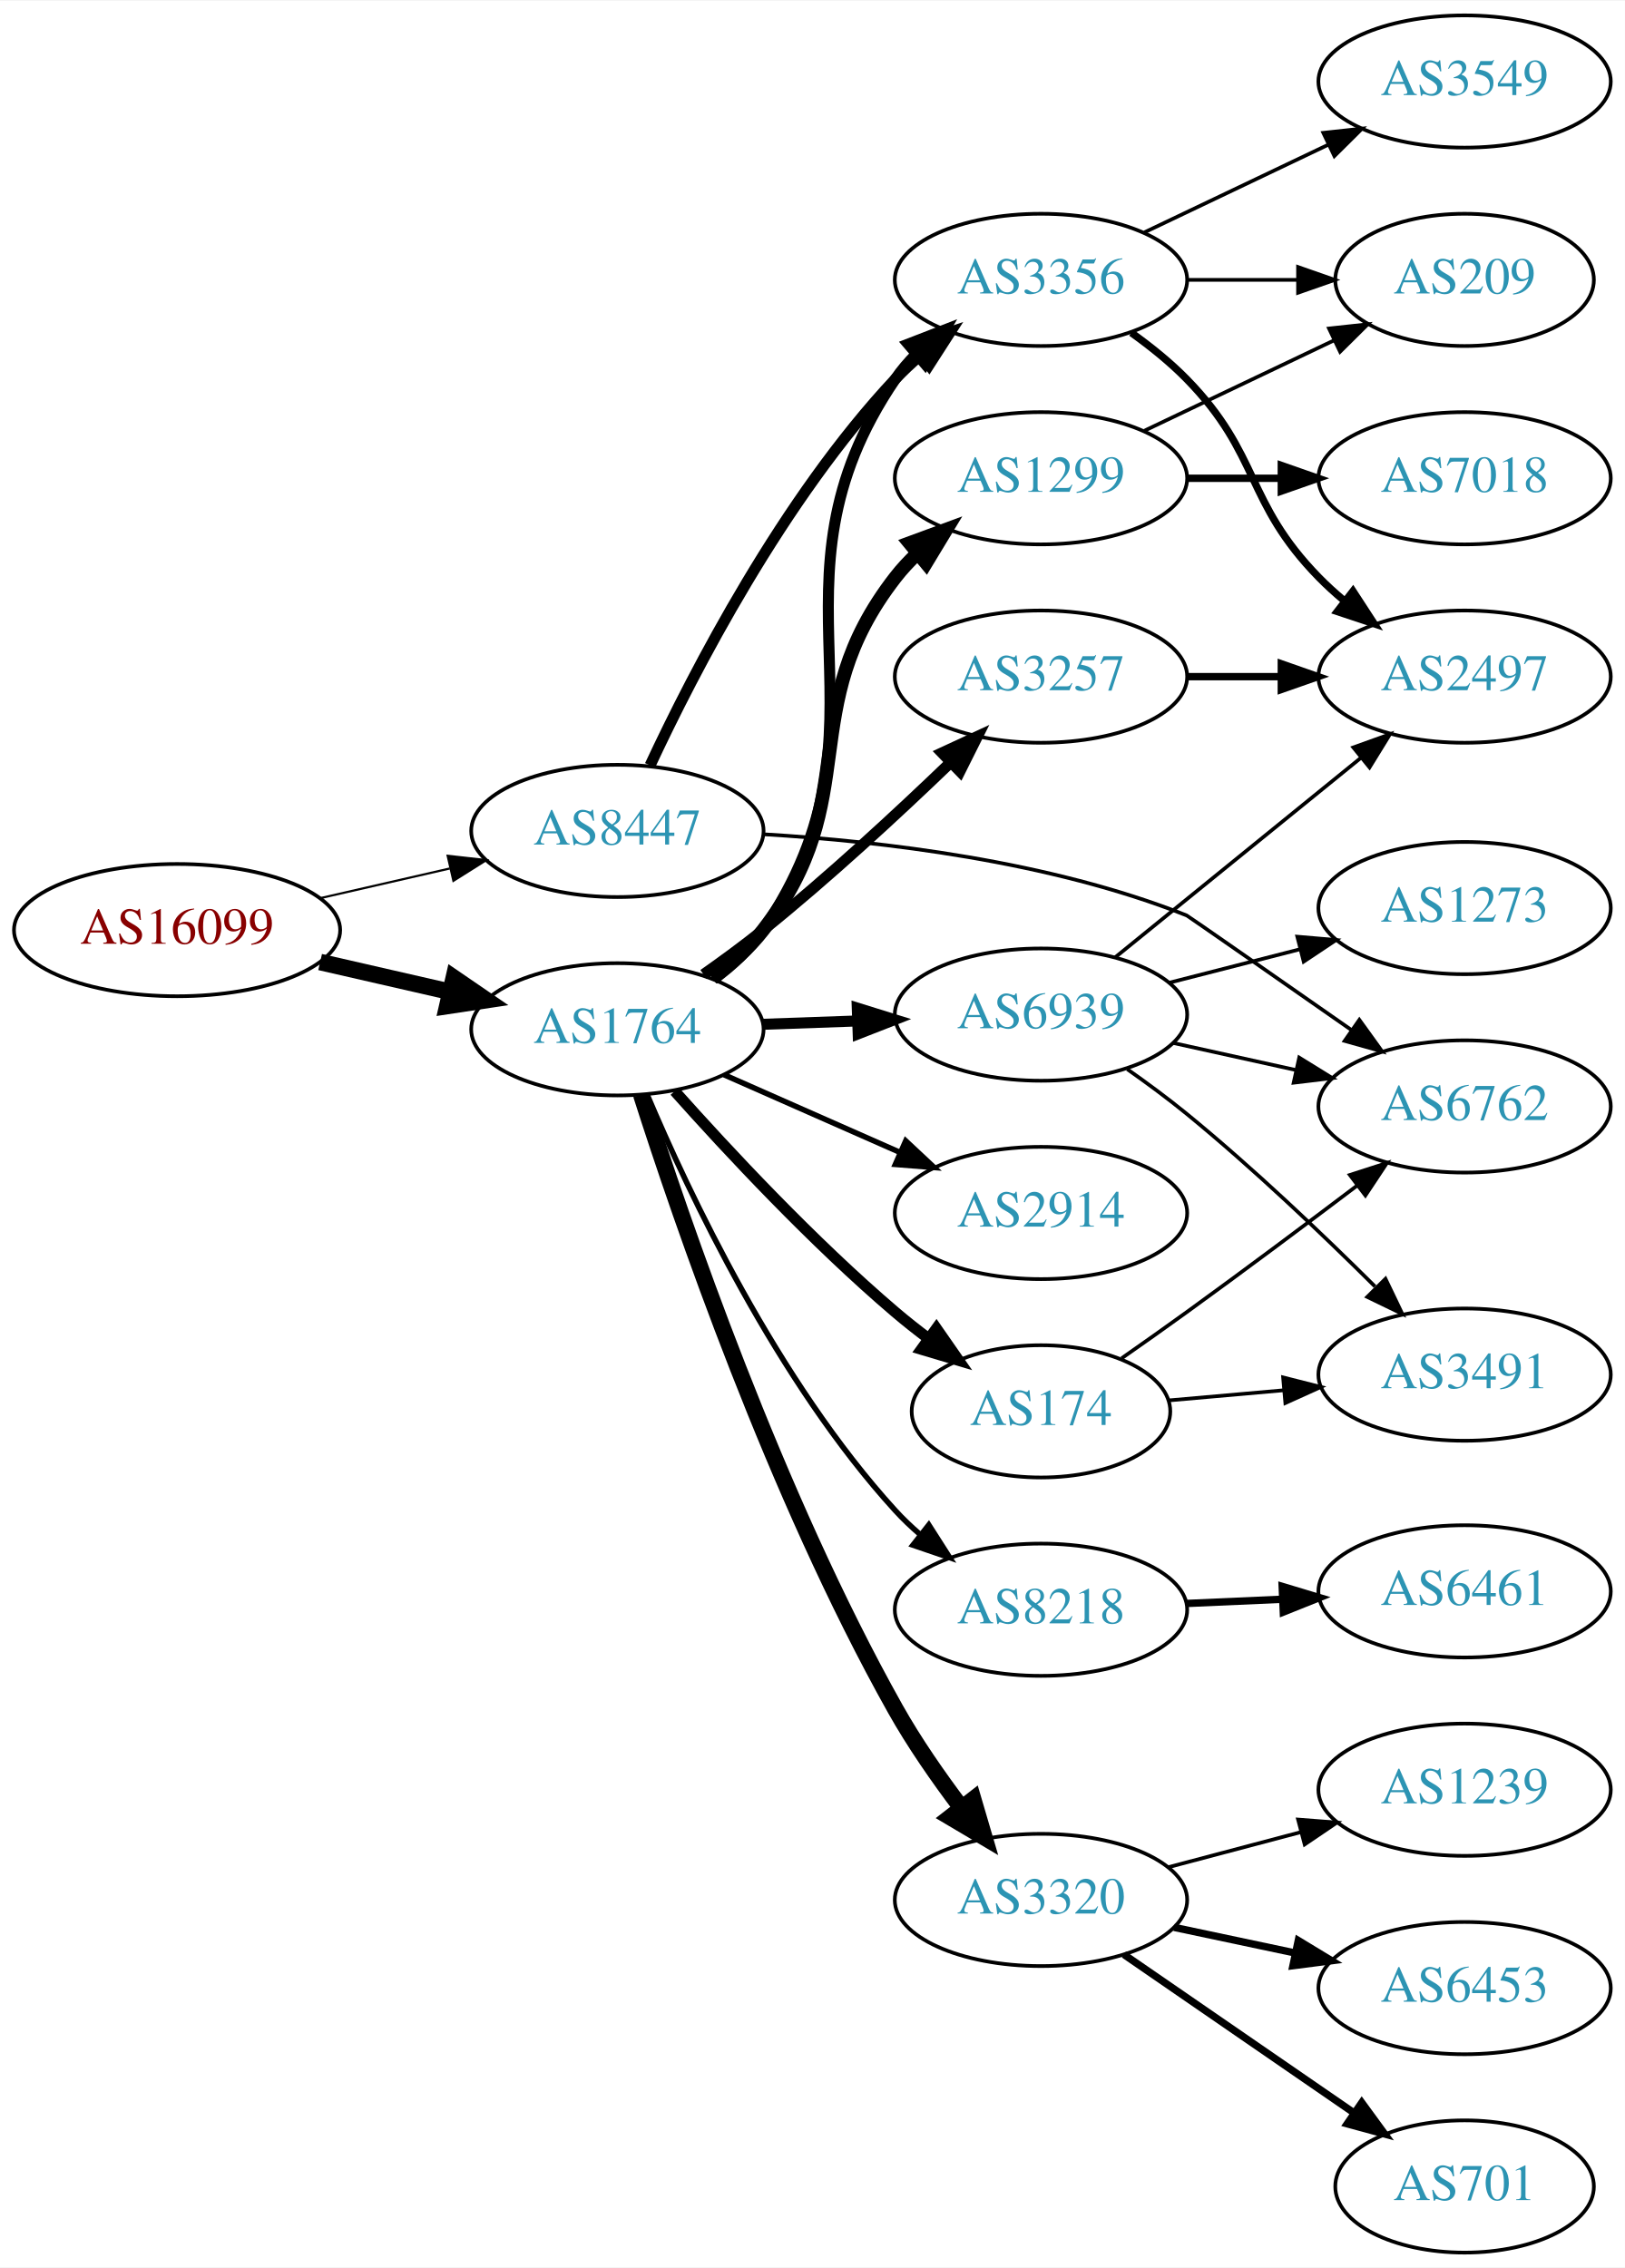
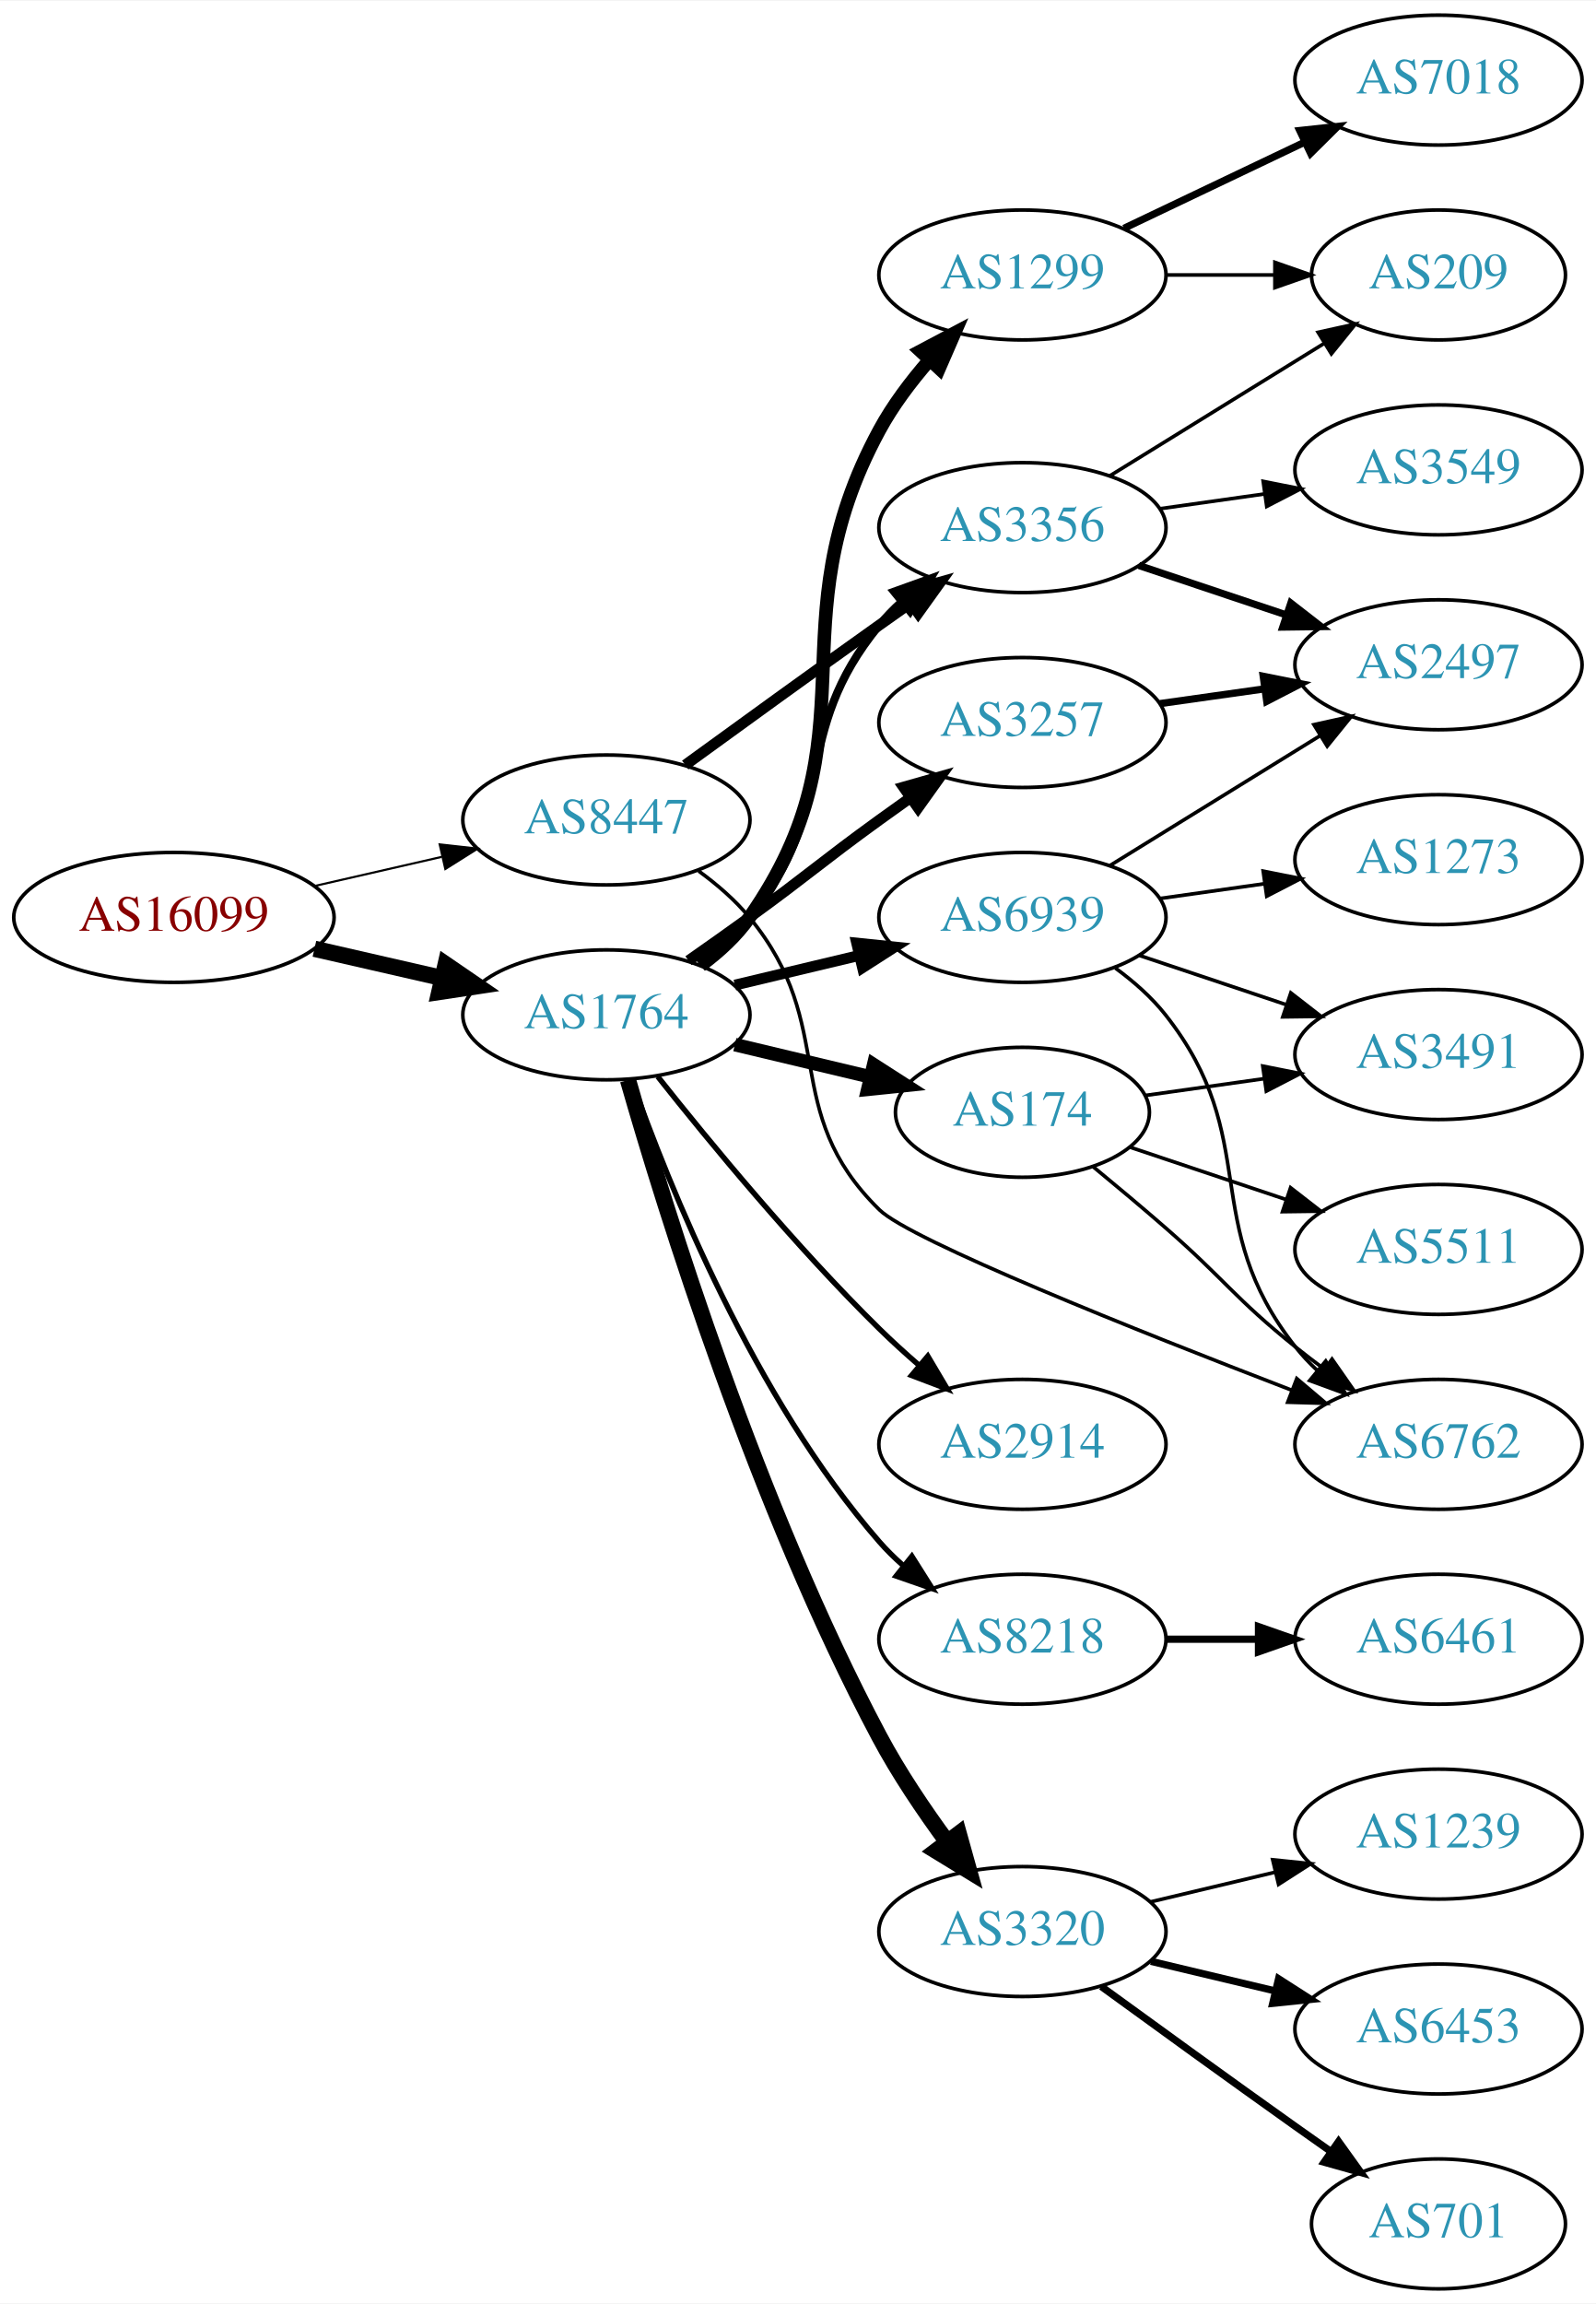
- <svg xmlns="http://www.w3.org/2000/svg" xmlns:xlink="http://www.w3.org/1999/xlink" width="442pt" height="617pt" viewBox="0.00 0.00 442.27 617.00">
-   <g id="graph0" class="graph" transform="scale(1 1) rotate(0) translate(4 613)">
-     <polygon fill="white" stroke="none" points="-4,4 -4,-613 438.271,-613 438.271,4 -4,4" />
+ <svg xmlns="http://www.w3.org/2000/svg" xmlns:xlink="http://www.w3.org/1999/xlink" width="442pt" height="638pt" viewBox="0.00 0.00 442.27 638.00">
+   <g id="graph0" class="graph" transform="scale(1 1) rotate(0) translate(4 634)">
+     <polygon fill="white" stroke="none" points="-4,4 -4,-634 438.271,-634 438.271,4 -4,4" />
    <g id="node1" class="node">
      <g id="a_node1">
        <a xlink:href="/asn/16099" xlink:title="AS16099 ~ SOZVERS-NET [AT]">
-           <ellipse fill="#ffffff" stroke="black" cx="44.196" cy="-360" rx="44.393" ry="18" />
-           <text text-anchor="middle" x="44.196" y="-356.3" font-family="Times,serif" font-size="14.00" fill="#880000">AS16099</text>
+           <ellipse fill="#ffffff" stroke="black" cx="44.196" cy="-380" rx="44.393" ry="18" />
+           <text text-anchor="middle" x="44.196" y="-376.3" font-family="Times,serif" font-size="14.00" fill="#880000">AS16099</text>
        </a>
      </g>
    </g>
    <g id="node2" class="node">
      <g id="a_node2">
        <a xlink:href="/asn/1764" xlink:title="AS1764 ~ NEXTLAYER-AS [AT]">
-           <ellipse fill="#ffffff" stroke="black" cx="164.039" cy="-333" rx="39.794" ry="18" />
-           <text text-anchor="middle" x="164.039" y="-329.3" font-family="Times,serif" font-size="14.00" fill="#2c94b3">AS1764</text>
+           <ellipse fill="#ffffff" stroke="black" cx="164.039" cy="-353" rx="39.794" ry="18" />
+           <text text-anchor="middle" x="164.039" y="-349.3" font-family="Times,serif" font-size="14.00" fill="#2c94b3">AS1764</text>
        </a>
      </g>
    </g>
    <g id="edge1" class="edge">
-       <path fill="none" stroke="black" stroke-width="4.5" d="M83.131,-351.308C94.371,-348.733 106.784,-345.889 118.407,-343.226" />
-       <polygon fill="black" stroke="black" stroke-width="4.5" points="119.501,-347.015 128.369,-340.943 117.742,-339.339 119.501,-347.015" />
+       <path fill="none" stroke="black" stroke-width="4.5" d="M83.131,-371.308C94.371,-368.733 106.784,-365.889 118.407,-363.226" />
+       <polygon fill="black" stroke="black" stroke-width="4.5" points="119.501,-367.015 128.369,-360.943 117.742,-359.339 119.501,-367.015" />
    </g>
    <g id="node3" class="node">
      <g id="a_node3">
        <a xlink:href="/asn/8447" xlink:title="AS8447 ~ A1 Telekom Austria AG [AT]">
-           <ellipse fill="#ffffff" stroke="black" cx="164.039" cy="-387" rx="39.794" ry="18" />
-           <text text-anchor="middle" x="164.039" y="-383.3" font-family="Times,serif" font-size="14.00" fill="#2c94b3">AS8447</text>
+           <ellipse fill="#ffffff" stroke="black" cx="164.039" cy="-407" rx="39.794" ry="18" />
+           <text text-anchor="middle" x="164.039" y="-403.3" font-family="Times,serif" font-size="14.00" fill="#2c94b3">AS8447</text>
        </a>
      </g>
    </g>
    <g id="edge2" class="edge">
-       <path fill="none" stroke="black" stroke-width="0.581" d="M83.131,-368.692C94.371,-371.267 106.784,-374.111 118.407,-376.774" />
-       <polygon fill="black" stroke="black" stroke-width="0.581" points="117.84,-380.235 128.369,-379.057 119.403,-373.412 117.84,-380.235" />
+       <path fill="none" stroke="black" stroke-width="0.581" d="M83.131,-388.692C94.371,-391.267 106.784,-394.111 118.407,-396.774" />
+       <polygon fill="black" stroke="black" stroke-width="0.581" points="117.84,-400.235 128.369,-399.057 119.403,-393.412 117.84,-400.235" />
    </g>
    <g id="node4" class="node">
      <g id="a_node4">
-         <a xlink:href="/asn/3257" xlink:title="AS3257 ~ GTT [DE]">
-           <ellipse fill="#ffffff" stroke="black" cx="279.332" cy="-429" rx="39.794" ry="18" />
-           <text text-anchor="middle" x="279.332" y="-425.3" font-family="Times,serif" font-size="14.00" fill="#2c94b3">AS3257</text>
+         <a xlink:href="/asn/1299" xlink:title="AS1299 ~ Telia Carrier [EU]">
+           <ellipse fill="#ffffff" stroke="black" cx="279.332" cy="-558" rx="39.794" ry="18" />
+           <text text-anchor="middle" x="279.332" y="-554.3" font-family="Times,serif" font-size="14.00" fill="#2c94b3">AS1299</text>
        </a>
      </g>
    </g>
    <g id="edge3" class="edge">
-       <path fill="none" stroke="black" stroke-width="3" d="M187.49,-347.914C192.899,-351.716 198.585,-355.893 203.685,-360 221.429,-374.289 240.259,-391.713 254.568,-405.477" />
-       <polygon fill="black" stroke="black" stroke-width="3" points="252.403,-408.252 262.017,-412.703 257.277,-403.228 252.403,-408.252" />
+       <path fill="none" stroke="black" stroke-width="3.75" d="M190.198,-366.716C195.262,-370.455 200.118,-374.904 203.685,-380 239.299,-430.869 210.113,-460.397 239.685,-515 243.366,-521.796 248.329,-528.394 253.469,-534.298" />
+       <polygon fill="black" stroke="black" stroke-width="3.75" points="251.123,-536.915 260.486,-541.873 256.258,-532.158 251.123,-536.915" />
    </g>
    <g id="node5" class="node">
      <g id="a_node5">
        <a xlink:href="/asn/174" xlink:title="AS174 ~ Cogent Communications [US]">
-           <ellipse fill="#ffffff" stroke="black" cx="279.332" cy="-229" rx="35.194" ry="18" />
-           <text text-anchor="middle" x="279.332" y="-225.3" font-family="Times,serif" font-size="14.00" fill="#2c94b3">AS174</text>
+           <ellipse fill="#ffffff" stroke="black" cx="279.332" cy="-326" rx="35.194" ry="18" />
+           <text text-anchor="middle" x="279.332" y="-322.3" font-family="Times,serif" font-size="14.00" fill="#2c94b3">AS174</text>
        </a>
      </g>
    </g>
    <g id="edge4" class="edge">
-       <path fill="none" stroke="black" stroke-width="3" d="M179.634,-316.172C194.103,-299.933 217.287,-275.072 239.685,-256 242.532,-253.576 245.594,-251.157 248.703,-248.818" />
-       <polygon fill="black" stroke="black" stroke-width="3" points="250.877,-251.566 256.929,-242.869 246.775,-245.894 250.877,-251.566" />
+       <path fill="none" stroke="black" stroke-width="3.75" d="M199.646,-344.752C211.44,-341.942 224.745,-338.771 237.013,-335.847" />
+       <polygon fill="black" stroke="black" stroke-width="3.75" points="238.101,-339.186 247.018,-333.463 236.479,-332.376 238.101,-339.186" />
    </g>
    <g id="node6" class="node">
      <g id="a_node6">
-         <a xlink:href="/asn/1299" xlink:title="AS1299 ~ Telia Carrier [EU]">
-           <ellipse fill="#ffffff" stroke="black" cx="279.332" cy="-483" rx="39.794" ry="18" />
-           <text text-anchor="middle" x="279.332" y="-479.3" font-family="Times,serif" font-size="14.00" fill="#2c94b3">AS1299</text>
+         <a xlink:href="/asn/2914" xlink:title="AS2914 ~ NTT America, Inc. [US]">
+           <ellipse fill="#ffffff" stroke="black" cx="279.332" cy="-234" rx="39.794" ry="18" />
+           <text text-anchor="middle" x="279.332" y="-230.3" font-family="Times,serif" font-size="14.00" fill="#2c94b3">AS2914</text>
        </a>
      </g>
    </g>
    <g id="edge5" class="edge">
-       <path fill="none" stroke="black" stroke-width="3.75" d="M189.834,-346.985C194.917,-350.709 199.872,-355.085 203.685,-360 231.619,-396.002 211.751,-419.998 239.685,-456 241.473,-458.304 243.511,-460.489 245.696,-462.544" />
-       <polygon fill="black" stroke="black" stroke-width="3.75" points="243.596,-465.35 253.537,-469.015 248.051,-459.951 243.596,-465.35" />
+       <path fill="none" stroke="black" stroke-width="1.5" d="M178.274,-335.899C192.611,-317.79 216.546,-288.737 239.685,-266 243.153,-262.592 246.946,-259.15 250.757,-255.849" />
+       <polygon fill="black" stroke="black" stroke-width="1.5" points="253.107,-258.446 258.507,-249.33 248.601,-253.089 253.107,-258.446" />
    </g>
    <g id="node7" class="node">
      <g id="a_node7">
-         <a xlink:href="/asn/3320" xlink:title="AS3320 ~ DTAG [DE]">
-           <ellipse fill="#ffffff" stroke="black" cx="279.332" cy="-96" rx="39.794" ry="18" />
-           <text text-anchor="middle" x="279.332" y="-92.3" font-family="Times,serif" font-size="14.00" fill="#2c94b3">AS3320</text>
+         <a xlink:href="/asn/8218" xlink:title="AS8218 ~ legacy Neotelecoms [FR]">
+           <ellipse fill="#ffffff" stroke="black" cx="279.332" cy="-180" rx="39.794" ry="18" />
+           <text text-anchor="middle" x="279.332" y="-176.3" font-family="Times,serif" font-size="14.00" fill="#2c94b3">AS8218</text>
        </a>
      </g>
    </g>
    <g id="edge6" class="edge">
-       <path fill="none" stroke="black" stroke-width="4.5" d="M170.517,-315.231C181.293,-281.45 207.061,-206.143 239.685,-148 244.832,-138.827 251.376,-129.416 257.609,-121.166" />
-       <polygon fill="black" stroke="black" stroke-width="4.5" points="260.892,-123.359 263.921,-113.048 254.674,-118.526 260.892,-123.359" />
+       <path fill="none" stroke="black" stroke-width="1.5" d="M170.927,-335.176C181.255,-305.904 204.898,-246.92 239.685,-207 241.651,-204.744 243.844,-202.581 246.159,-200.532" />
+       <polygon fill="black" stroke="black" stroke-width="1.5" points="248.693,-202.988 254.345,-194.027 244.338,-197.508 248.693,-202.988" />
    </g>
    <g id="node8" class="node">
      <g id="a_node8">
-         <a xlink:href="/asn/3356" xlink:title="AS3356 ~ Level 3 Parent, LLC [US]">
-           <ellipse fill="#ffffff" stroke="black" cx="279.332" cy="-537" rx="39.794" ry="18" />
-           <text text-anchor="middle" x="279.332" y="-533.3" font-family="Times,serif" font-size="14.00" fill="#2c94b3">AS3356</text>
+         <a xlink:href="/asn/3257" xlink:title="AS3257 ~ GTT [DE]">
+           <ellipse fill="#ffffff" stroke="black" cx="279.332" cy="-434" rx="39.794" ry="18" />
+           <text text-anchor="middle" x="279.332" y="-430.3" font-family="Times,serif" font-size="14.00" fill="#2c94b3">AS3257</text>
        </a>
      </g>
    </g>
    <g id="edge7" class="edge">
-       <path fill="none" stroke="black" stroke-width="3" d="M190.293,-346.651C195.352,-350.392 200.182,-354.86 203.685,-360 242.299,-416.652 201.072,-453.348 239.685,-510 241.327,-512.409 243.261,-514.671 245.373,-516.779" />
-       <polygon fill="black" stroke="black" stroke-width="3" points="243.197,-519.524 253.077,-523.349 247.739,-514.197 243.197,-519.524" />
+       <path fill="none" stroke="black" stroke-width="3" d="M186.796,-368.009C192.33,-371.879 198.249,-376.064 203.685,-380 219.885,-391.729 223.485,-395.271 239.685,-407 242.488,-409.029 245.42,-411.125 248.36,-413.21" />
+       <polygon fill="black" stroke="black" stroke-width="3" points="246.382,-416.097 256.575,-418.991 250.411,-410.373 246.382,-416.097" />
    </g>
    <g id="node9" class="node">
      <g id="a_node9">
-         <a xlink:href="/asn/2914" xlink:title="AS2914 ~ NTT America, Inc. [US]">
-           <ellipse fill="#ffffff" stroke="black" cx="279.332" cy="-283" rx="39.794" ry="18" />
-           <text text-anchor="middle" x="279.332" y="-279.3" font-family="Times,serif" font-size="14.00" fill="#2c94b3">AS2914</text>
+         <a xlink:href="/asn/3320" xlink:title="AS3320 ~ DTAG [DE]">
+           <ellipse fill="#ffffff" stroke="black" cx="279.332" cy="-99" rx="39.794" ry="18" />
+           <text text-anchor="middle" x="279.332" y="-95.3" font-family="Times,serif" font-size="14.00" fill="#2c94b3">AS3320</text>
        </a>
      </g>
    </g>
    <g id="edge8" class="edge">
-       <path fill="none" stroke="black" stroke-width="1.5" d="M193.044,-320.64C207.478,-314.27 225.279,-306.414 240.878,-299.53" />
-       <polygon fill="black" stroke="black" stroke-width="1.5" points="242.521,-302.63 250.256,-295.391 239.694,-296.226 242.521,-302.63" />
+       <path fill="none" stroke="black" stroke-width="4.5" d="M170.028,-334.935C180.321,-299.021 205.811,-216.631 239.685,-153 245.022,-142.975 251.975,-132.668 258.509,-123.782" />
+       <polygon fill="black" stroke="black" stroke-width="4.5" points="261.69,-126.104 264.579,-115.753 255.408,-121.355 261.69,-126.104" />
    </g>
    <g id="node10" class="node">
      <g id="a_node10">
-         <a xlink:href="/asn/8218" xlink:title="AS8218 ~ legacy Neotelecoms [FR]">
-           <ellipse fill="#ffffff" stroke="black" cx="279.332" cy="-175" rx="39.794" ry="18" />
-           <text text-anchor="middle" x="279.332" y="-171.3" font-family="Times,serif" font-size="14.00" fill="#2c94b3">AS8218</text>
+         <a xlink:href="/asn/6939" xlink:title="AS6939 ~ Hurricane Electric LLC [US]">
+           <ellipse fill="#ffffff" stroke="black" cx="279.332" cy="-380" rx="39.794" ry="18" />
+           <text text-anchor="middle" x="279.332" y="-376.3" font-family="Times,serif" font-size="14.00" fill="#2c94b3">AS6939</text>
        </a>
      </g>
    </g>
    <g id="edge9" class="edge">
-       <path fill="none" stroke="black" stroke-width="1.5" d="M172.097,-315.313C183.396,-288.561 207.581,-237.199 239.685,-202 241.702,-199.789 243.931,-197.659 246.27,-195.631" />
-       <polygon fill="black" stroke="black" stroke-width="1.5" points="248.799,-198.096 254.502,-189.167 244.475,-192.591 248.799,-198.096" />
+       <path fill="none" stroke="black" stroke-width="3" d="M199.646,-361.248C210.517,-363.838 222.671,-366.735 234.114,-369.462" />
+       <polygon fill="black" stroke="black" stroke-width="3" points="233.397,-372.889 243.936,-371.803 235.02,-366.08 233.397,-372.889" />
    </g>
    <g id="node11" class="node">
      <g id="a_node11">
-         <a xlink:href="/asn/6939" xlink:title="AS6939 ~ Hurricane Electric LLC [US]">
-           <ellipse fill="#ffffff" stroke="black" cx="279.332" cy="-337" rx="39.794" ry="18" />
-           <text text-anchor="middle" x="279.332" y="-333.3" font-family="Times,serif" font-size="14.00" fill="#2c94b3">AS6939</text>
+         <a xlink:href="/asn/3356" xlink:title="AS3356 ~ Level 3 Parent, LLC [US]">
+           <ellipse fill="#ffffff" stroke="black" cx="279.332" cy="-488" rx="39.794" ry="18" />
+           <text text-anchor="middle" x="279.332" y="-484.3" font-family="Times,serif" font-size="14.00" fill="#2c94b3">AS3356</text>
        </a>
      </g>
    </g>
    <g id="edge10" class="edge">
-       <path fill="none" stroke="black" stroke-width="3" d="M203.711,-334.365C211.914,-334.655 220.678,-334.964 229.21,-335.266" />
-       <polygon fill="black" stroke="black" stroke-width="3" points="229.332,-338.772 239.449,-335.627 229.579,-331.776 229.332,-338.772" />
-     </g>
-     <g id="edge20" class="edge">
-       <path fill="none" stroke="black" stroke-width="3" d="M172.935,-404.837C184.792,-430.243 209.102,-477.383 239.685,-510 241.732,-512.183 243.983,-514.293 246.337,-516.307" />
-       <polygon fill="black" stroke="black" stroke-width="3" points="244.557,-519.358 254.595,-522.747 248.862,-513.837 244.557,-519.358" />
+       <path fill="none" stroke="black" stroke-width="2.25" d="M189.619,-367.156C194.714,-370.872 199.728,-375.201 203.685,-380 228.75,-410.394 214.621,-430.606 239.685,-461 241.54,-463.25 243.627,-465.396 245.846,-467.424" />
+       <polygon fill="black" stroke="black" stroke-width="2.25" points="243.782,-470.256 253.751,-473.844 248.195,-464.823 243.782,-470.256" />
+     </g>
+     <g id="edge22" class="edge">
+       <path fill="none" stroke="black" stroke-width="3" d="M185.887,-422.222C200.821,-433.091 221.435,-448.025 239.685,-461 242.506,-463.005 245.449,-465.085 248.397,-467.159" />
+       <polygon fill="black" stroke="black" stroke-width="3" points="246.424,-470.05 256.621,-472.926 250.443,-464.319 246.424,-470.05" />
+     </g>
+     <g id="node21" class="node">
+       <g id="a_node21">
+         <a xlink:href="/asn/6762" xlink:title="AS6762 ~ TELECOM ITALIA SPARKLE S.p.A. [IT]">
+           <ellipse fill="#ffffff" stroke="black" cx="394.625" cy="-234" rx="39.794" ry="18" />
+           <text text-anchor="middle" x="394.625" y="-230.3" font-family="Times,serif" font-size="14.00" fill="#2c94b3">AS6762</text>
+         </a>
+       </g>
+     </g>
+     <g id="edge21" class="edge">
+       <path fill="none" stroke="black" d="M189.619,-392.844C194.714,-389.128 199.728,-384.799 203.685,-380 228.75,-349.606 211.569,-326.595 239.685,-299 248.329,-290.516 311.199,-265.442 353.872,-249.032" />
+       <polygon fill="black" stroke="black" points="355.355,-252.212 363.441,-245.367 352.851,-245.675 355.355,-252.212" />
    </g>
    <g id="node17" class="node">
      <g id="a_node17">
-         <a xlink:href="/asn/6762" xlink:title="AS6762 ~ TELECOM ITALIA SPARKLE S.p.A. [IT]">
-           <ellipse fill="#ffffff" stroke="black" cx="394.625" cy="-312" rx="39.794" ry="18" />
-           <text text-anchor="middle" x="394.625" y="-308.3" font-family="Times,serif" font-size="14.00" fill="#2c94b3">AS6762</text>
-         </a>
-       </g>
-     </g>
-     <g id="edge21" class="edge">
-       <path fill="none" stroke="black" d="M203.949,-386.081C235.862,-384.189 281.689,-378.824 318.978,-364 319.311,-363.868 343.221,-347.198 363.889,-332.77" />
-       <polygon fill="black" stroke="black" points="365.982,-335.578 372.177,-326.984 361.974,-329.839 365.982,-335.578" />
+         <a xlink:href="/asn/7018" xlink:title="AS7018 ~ AT&amp;T Services, Inc. [US]">
+           <ellipse fill="#ffffff" stroke="black" cx="394.625" cy="-612" rx="39.794" ry="18" />
+           <text text-anchor="middle" x="394.625" y="-608.3" font-family="Times,serif" font-size="14.00" fill="#2c94b3">AS7018</text>
+         </a>
+       </g>
+     </g>
+     <g id="edge16" class="edge">
+       <path fill="none" stroke="black" stroke-width="2" d="M307.468,-570.934C322.462,-578.081 341.283,-587.052 357.506,-594.785" />
+       <polygon fill="black" stroke="black" stroke-width="2" points="356.177,-598.028 366.71,-599.171 359.188,-591.709 356.177,-598.028" />
+     </g>
+     <g id="node18" class="node">
+       <g id="a_node18">
+         <a xlink:href="/asn/209" xlink:title="AS209 ~ CenturyLink Communications, LLC [US]">
+           <ellipse fill="#ffffff" stroke="black" cx="394.625" cy="-558" rx="35.194" ry="18" />
+           <text text-anchor="middle" x="394.625" y="-554.3" font-family="Times,serif" font-size="14.00" fill="#2c94b3">AS209</text>
+         </a>
+       </g>
+     </g>
+     <g id="edge17" class="edge">
+       <path fill="none" stroke="black" d="M319.004,-558C328.709,-558 339.2,-558 349.163,-558" />
+       <polygon fill="black" stroke="black" points="349.299,-561.5 359.299,-558 349.299,-554.5 349.299,-561.5" />
+     </g>
+     <g id="node19" class="node">
+       <g id="a_node19">
+         <a xlink:href="/asn/3491" xlink:title="AS3491 ~ PCCW Global, Inc. [US]">
+           <ellipse fill="#ffffff" stroke="black" cx="394.625" cy="-342" rx="39.794" ry="18" />
+           <text text-anchor="middle" x="394.625" y="-338.3" font-family="Times,serif" font-size="14.00" fill="#2c94b3">AS3491</text>
+         </a>
+       </g>
+     </g>
+     <g id="edge18" class="edge">
+       <path fill="none" stroke="black" d="M313.405,-330.671C323.706,-332.126 335.273,-333.759 346.348,-335.323" />
+       <polygon fill="black" stroke="black" points="345.94,-338.8 356.331,-336.733 346.919,-331.869 345.94,-338.8" />
+     </g>
+     <g id="node20" class="node">
+       <g id="a_node20">
+         <a xlink:href="/asn/5511" xlink:title="AS5511 ~ Orange S.A. [FR]">
+           <ellipse fill="#ffffff" stroke="black" cx="394.625" cy="-288" rx="39.794" ry="18" />
+           <text text-anchor="middle" x="394.625" y="-284.3" font-family="Times,serif" font-size="14.00" fill="#2c94b3">AS5511</text>
+         </a>
+       </g>
+     </g>
+     <g id="edge19" class="edge">
+       <path fill="none" stroke="black" d="M309.213,-316.313C322.317,-311.918 338.054,-306.639 352.371,-301.837" />
+       <polygon fill="black" stroke="black" points="353.638,-305.104 362.006,-298.605 351.412,-298.467 353.638,-305.104" />
+     </g>
+     <g id="edge20" class="edge">
+       <path fill="none" stroke="black" d="M298.969,-310.887C305.37,-305.612 312.542,-299.608 318.978,-294 335.342,-279.741 338.045,-274.578 354.978,-261 357.532,-258.952 360.232,-256.885 362.969,-254.854" />
+       <polygon fill="black" stroke="black" points="365.121,-257.617 371.185,-248.93 361.027,-251.94 365.121,-257.617" />
    </g>
    <g id="node12" class="node">
      <g id="a_node12">
-         <a xlink:href="/asn/2497" xlink:title="AS2497 ~ Internet Initiative Japan Inc. [JP]">
-           <ellipse fill="#ffffff" stroke="black" cx="394.625" cy="-429" rx="39.794" ry="18" />
-           <text text-anchor="middle" x="394.625" y="-425.3" font-family="Times,serif" font-size="14.00" fill="#2c94b3">AS2497</text>
+         <a xlink:href="/asn/6461" xlink:title="AS6461 ~ Zayo Bandwidth [US]">
+           <ellipse fill="#ffffff" stroke="black" cx="394.625" cy="-180" rx="39.794" ry="18" />
+           <text text-anchor="middle" x="394.625" y="-176.3" font-family="Times,serif" font-size="14.00" fill="#2c94b3">AS6461</text>
        </a>
      </g>
    </g>
    <g id="edge11" class="edge">
-       <path fill="none" stroke="black" stroke-width="2" d="M319.004,-429C327.207,-429 335.971,-429 344.503,-429" />
-       <polygon fill="black" stroke="black" stroke-width="2" points="344.742,-432.5 354.742,-429 344.742,-425.5 344.742,-432.5" />
-     </g>
-     <g id="node16" class="node">
-       <g id="a_node16">
-         <a xlink:href="/asn/3491" xlink:title="AS3491 ~ PCCW Global, Inc. [US]">
-           <ellipse fill="#ffffff" stroke="black" cx="394.625" cy="-239" rx="39.794" ry="18" />
-           <text text-anchor="middle" x="394.625" y="-235.3" font-family="Times,serif" font-size="14.00" fill="#2c94b3">AS3491</text>
-         </a>
-       </g>
-     </g>
-     <g id="edge15" class="edge">
-       <path fill="none" stroke="black" d="M314.016,-231.973C323.902,-232.846 334.911,-233.818 345.512,-234.753" />
-       <polygon fill="black" stroke="black" points="345.232,-238.242 355.501,-235.635 345.847,-231.269 345.232,-238.242" />
-     </g>
-     <g id="edge16" class="edge">
-       <path fill="none" stroke="black" d="M301.282,-243.445C307.045,-247.47 313.277,-251.872 318.978,-256 334.409,-267.173 351.414,-279.898 365.291,-290.391" />
-       <polygon fill="black" stroke="black" points="363.402,-293.351 373.485,-296.602 367.63,-287.772 363.402,-293.351" />
+       <path fill="none" stroke="black" stroke-width="2" d="M319.004,-180C327.207,-180 335.971,-180 344.503,-180" />
+       <polygon fill="black" stroke="black" stroke-width="2" points="344.742,-183.5 354.742,-180 344.742,-176.5 344.742,-183.5" />
    </g>
    <g id="node13" class="node">
      <g id="a_node13">
-         <a xlink:href="/asn/7018" xlink:title="AS7018 ~ AT&amp;T Services, Inc. [US]">
-           <ellipse fill="#ffffff" stroke="black" cx="394.625" cy="-483" rx="39.794" ry="18" />
-           <text text-anchor="middle" x="394.625" y="-479.3" font-family="Times,serif" font-size="14.00" fill="#2c94b3">AS7018</text>
+         <a xlink:href="/asn/2497" xlink:title="AS2497 ~ Internet Initiative Japan Inc. [JP]">
+           <ellipse fill="#ffffff" stroke="black" cx="394.625" cy="-450" rx="39.794" ry="18" />
+           <text text-anchor="middle" x="394.625" y="-446.3" font-family="Times,serif" font-size="14.00" fill="#2c94b3">AS2497</text>
        </a>
      </g>
    </g>
    <g id="edge12" class="edge">
-       <path fill="none" stroke="black" stroke-width="2" d="M319.004,-483C327.207,-483 335.971,-483 344.503,-483" />
-       <polygon fill="black" stroke="black" stroke-width="2" points="344.742,-486.5 354.742,-483 344.742,-479.5 344.742,-486.5" />
+       <path fill="none" stroke="black" stroke-width="2" d="M317.428,-439.239C326.72,-440.551 336.811,-441.976 346.518,-443.347" />
+       <polygon fill="black" stroke="black" stroke-width="2" points="346.054,-446.816 356.445,-444.749 347.033,-439.885 346.054,-446.816" />
    </g>
    <g id="node14" class="node">
      <g id="a_node14">
-         <a xlink:href="/asn/209" xlink:title="AS209 ~ CenturyLink Communications, LLC [US]">
-           <ellipse fill="#ffffff" stroke="black" cx="394.625" cy="-537" rx="35.194" ry="18" />
-           <text text-anchor="middle" x="394.625" y="-533.3" font-family="Times,serif" font-size="14.00" fill="#2c94b3">AS209</text>
+         <a xlink:href="/asn/1239" xlink:title="AS1239 ~ Sprint [US]">
+           <ellipse fill="#ffffff" stroke="black" cx="394.625" cy="-126" rx="39.794" ry="18" />
+           <text text-anchor="middle" x="394.625" y="-122.3" font-family="Times,serif" font-size="14.00" fill="#2c94b3">AS1239</text>
        </a>
      </g>
    </g>
    <g id="edge13" class="edge">
-       <path fill="none" stroke="black" d="M307.468,-495.934C322.9,-503.29 342.385,-512.577 358.92,-520.459" />
-       <polygon fill="black" stroke="black" points="357.729,-523.768 368.262,-524.911 360.741,-517.449 357.729,-523.768" />
-     </g>
-     <g id="node18" class="node">
-       <g id="a_node18">
+       <path fill="none" stroke="black" d="M314.939,-107.248C325.81,-109.838 337.964,-112.735 349.407,-115.462" />
+       <polygon fill="black" stroke="black" points="348.69,-118.889 359.229,-117.803 350.313,-112.08 348.69,-118.889" />
+     </g>
+     <g id="node15" class="node">
+       <g id="a_node15">
        <a xlink:href="/asn/6453" xlink:title="AS6453 ~ TATA COMMUNICATIONS (AMERICA) INC [US]">
          <ellipse fill="#ffffff" stroke="black" cx="394.625" cy="-72" rx="39.794" ry="18" />
          <text text-anchor="middle" x="394.625" y="-68.3" font-family="Times,serif" font-size="14.00" fill="#2c94b3">AS6453</text>
        </a>
      </g>
    </g>
-     <g id="edge17" class="edge">
-       <path fill="none" stroke="black" stroke-width="2" d="M315.557,-88.538C326.001,-86.325 337.584,-83.872 348.561,-81.546" />
-       <polygon fill="black" stroke="black" stroke-width="2" points="349.363,-84.954 358.421,-79.458 347.913,-78.106 349.363,-84.954" />
-     </g>
-     <g id="node19" class="node">
-       <g id="a_node19">
+     <g id="edge14" class="edge">
+       <path fill="none" stroke="black" stroke-width="2" d="M314.939,-90.752C325.81,-88.162 337.964,-85.265 349.407,-82.538" />
+       <polygon fill="black" stroke="black" stroke-width="2" points="350.313,-85.92 359.229,-80.197 348.69,-79.111 350.313,-85.92" />
+     </g>
+     <g id="node16" class="node">
+       <g id="a_node16">
        <a xlink:href="/asn/701" xlink:title="AS701 ~ UUNET [US]">
          <ellipse fill="#ffffff" stroke="black" cx="394.625" cy="-18" rx="35.194" ry="18" />
          <text text-anchor="middle" x="394.625" y="-14.3" font-family="Times,serif" font-size="14.00" fill="#2c94b3">AS701</text>
        </a>
      </g>
    </g>
-     <g id="edge18" class="edge">
-       <path fill="none" stroke="black" stroke-width="2" d="M301.908,-81.145C319.692,-68.901 345.079,-51.422 364.637,-37.957" />
-       <polygon fill="black" stroke="black" stroke-width="2" points="366.641,-40.827 372.893,-32.273 362.672,-35.061 366.641,-40.827" />
-     </g>
-     <g id="node20" class="node">
-       <g id="a_node20">
-         <a xlink:href="/asn/1239" xlink:title="AS1239 ~ Sprint [US]">
-           <ellipse fill="#ffffff" stroke="black" cx="394.625" cy="-126" rx="39.794" ry="18" />
-           <text text-anchor="middle" x="394.625" y="-122.3" font-family="Times,serif" font-size="14.00" fill="#2c94b3">AS1239</text>
-         </a>
-       </g>
-     </g>
-     <g id="edge19" class="edge">
-       <path fill="none" stroke="black" d="M314.016,-104.92C325.329,-107.915 338.112,-111.3 350.072,-114.467" />
-       <polygon fill="black" stroke="black" points="349.311,-117.886 359.874,-117.063 351.103,-111.12 349.311,-117.886" />
-     </g>
-     <g id="edge23" class="edge">
-       <path fill="none" stroke="black" stroke-width="2" d="M303.926,-522.611C309.182,-518.852 314.513,-514.563 318.978,-510 339.151,-489.383 334.806,-476.617 354.978,-456 357.071,-453.861 359.354,-451.782 361.731,-449.79" />
-       <polygon fill="black" stroke="black" stroke-width="2" points="364.249,-452.268 370.031,-443.389 359.974,-446.725 364.249,-452.268" />
+     <g id="edge15" class="edge">
+       <path fill="none" stroke="black" stroke-width="2" d="M301.18,-83.778C316.114,-72.909 336.727,-57.975 354.978,-45 358.188,-42.718 361.557,-40.339 364.912,-37.982" />
+       <polygon fill="black" stroke="black" stroke-width="2" points="366.94,-40.834 373.123,-32.23 362.924,-35.101 366.94,-40.834" />
+     </g>
+     <g id="edge28" class="edge">
+       <path fill="none" stroke="black" d="M303.532,-394.334C320.333,-404.715 343.25,-418.875 361.766,-430.315" />
+       <polygon fill="black" stroke="black" points="360.109,-433.406 370.456,-435.685 363.788,-427.451 360.109,-433.406" />
+     </g>
+     <g id="edge29" class="edge">
+       <path fill="none" stroke="black" d="M311.589,-369.516C324.238,-365.273 339.017,-360.316 352.518,-355.788" />
+       <polygon fill="black" stroke="black" points="353.708,-359.08 362.076,-352.582 351.482,-352.444 353.708,-359.08" />
+     </g>
+     <g id="edge27" class="edge">
+       <path fill="none" stroke="black" d="M305.075,-365.975C310.161,-362.252 315.13,-357.887 318.978,-353 346.14,-318.502 327.816,-295.498 354.978,-261 356.782,-258.709 358.832,-256.533 361.025,-254.484" />
+       <polygon fill="black" stroke="black" points="363.379,-257.08 368.881,-248.025 358.934,-251.672 363.379,-257.08" />
+     </g>
+     <g id="node23" class="node">
+       <g id="a_node23">
+         <a xlink:href="/asn/1273" xlink:title="AS1273 ~ Vodafone Group PLC [EU]">
+           <ellipse fill="#ffffff" stroke="black" cx="394.625" cy="-396" rx="39.794" ry="18" />
+           <text text-anchor="middle" x="394.625" y="-392.3" font-family="Times,serif" font-size="14.00" fill="#2c94b3">AS1273</text>
+         </a>
+       </g>
+     </g>
+     <g id="edge26" class="edge">
+       <path fill="none" stroke="black" d="M317.428,-385.239C326.72,-386.551 336.811,-387.976 346.518,-389.347" />
+       <polygon fill="black" stroke="black" points="346.054,-392.816 356.445,-390.749 347.033,-385.885 346.054,-392.816" />
    </g>
    <g id="edge24" class="edge">
-       <path fill="none" stroke="black" d="M319.004,-537C328.709,-537 339.2,-537 349.163,-537" />
-       <polygon fill="black" stroke="black" points="349.299,-540.5 359.299,-537 349.299,-533.5 349.299,-540.5" />
-     </g>
-     <g id="node21" class="node">
-       <g id="a_node21">
-         <a xlink:href="/asn/3549" xlink:title="AS3549 ~ Level 3 Parent, LLC [US]">
-           <ellipse fill="#ffffff" stroke="black" cx="394.625" cy="-591" rx="39.794" ry="18" />
-           <text text-anchor="middle" x="394.625" y="-587.3" font-family="Times,serif" font-size="14.00" fill="#2c94b3">AS3549</text>
-         </a>
-       </g>
-     </g>
-     <g id="edge22" class="edge">
-       <path fill="none" stroke="black" d="M307.468,-549.934C322.462,-557.081 341.283,-566.052 357.506,-573.785" />
-       <polygon fill="black" stroke="black" points="356.177,-577.028 366.71,-578.171 359.188,-570.709 356.177,-577.028" />
-     </g>
-     <g id="node15" class="node">
-       <g id="a_node15">
-         <a xlink:href="/asn/6461" xlink:title="AS6461 ~ Zayo Bandwidth [US]">
-           <ellipse fill="#ffffff" stroke="black" cx="394.625" cy="-180" rx="39.794" ry="18" />
-           <text text-anchor="middle" x="394.625" y="-176.3" font-family="Times,serif" font-size="14.00" fill="#2c94b3">AS6461</text>
-         </a>
-       </g>
-     </g>
-     <g id="edge14" class="edge">
-       <path fill="none" stroke="black" stroke-width="2" d="M319.004,-176.707C327.389,-177.077 336.361,-177.473 345.071,-177.857" />
-       <polygon fill="black" stroke="black" stroke-width="2" points="344.982,-181.357 355.127,-178.301 345.291,-174.363 344.982,-181.357" />
-     </g>
-     <g id="edge27" class="edge">
-       <path fill="none" stroke="black" d="M299.55,-352.607C317.942,-367.542 345.862,-390.214 366.512,-406.983" />
-       <polygon fill="black" stroke="black" points="364.342,-409.73 374.312,-413.317 368.755,-404.296 364.342,-409.73" />
-     </g>
-     <g id="edge26" class="edge">
-       <path fill="none" stroke="black" d="M302.825,-322.137C308.232,-318.333 313.908,-314.143 318.978,-310 336.974,-295.295 355.933,-277.226 370.24,-262.997" />
-       <polygon fill="black" stroke="black" points="373.098,-265.087 377.675,-255.532 368.138,-260.148 373.098,-265.087" />
-     </g>
-     <g id="edge28" class="edge">
-       <path fill="none" stroke="black" d="M315.248,-329.295C325.801,-326.967 337.539,-324.376 348.652,-321.924" />
-       <polygon fill="black" stroke="black" points="349.618,-325.295 358.629,-319.722 348.109,-318.46 349.618,-325.295" />
+       <path fill="none" stroke="black" stroke-width="2" d="M311.589,-477.516C324.238,-473.273 339.017,-468.316 352.518,-463.788" />
+       <polygon fill="black" stroke="black" stroke-width="2" points="353.708,-467.08 362.076,-460.582 351.482,-460.444 353.708,-467.08" />
+     </g>
+     <g id="edge25" class="edge">
+       <path fill="none" stroke="black" d="M303.532,-502.334C320.667,-512.922 344.163,-527.439 362.864,-538.994" />
+       <polygon fill="black" stroke="black" points="361.264,-542.119 371.61,-544.398 364.943,-536.164 361.264,-542.119" />
    </g>
    <g id="node22" class="node">
      <g id="a_node22">
-         <a xlink:href="/asn/1273" xlink:title="AS1273 ~ Vodafone Group PLC [EU]">
-           <ellipse fill="#ffffff" stroke="black" cx="394.625" cy="-366" rx="39.794" ry="18" />
-           <text text-anchor="middle" x="394.625" y="-362.3" font-family="Times,serif" font-size="14.00" fill="#2c94b3">AS1273</text>
-         </a>
-       </g>
-     </g>
-     <g id="edge25" class="edge">
-       <path fill="none" stroke="black" d="M314.323,-345.701C325.526,-348.568 338.143,-351.798 349.964,-354.824" />
-       <polygon fill="black" stroke="black" points="349.101,-358.216 359.657,-357.305 350.837,-351.435 349.101,-358.216" />
+         <a xlink:href="/asn/3549" xlink:title="AS3549 ~ Level 3 Parent, LLC [US]">
+           <ellipse fill="#ffffff" stroke="black" cx="394.625" cy="-504" rx="39.794" ry="18" />
+           <text text-anchor="middle" x="394.625" y="-500.3" font-family="Times,serif" font-size="14.00" fill="#2c94b3">AS3549</text>
+         </a>
+       </g>
+     </g>
+     <g id="edge23" class="edge">
+       <path fill="none" stroke="black" d="M317.428,-493.239C326.72,-494.551 336.811,-495.976 346.518,-497.347" />
+       <polygon fill="black" stroke="black" points="346.054,-500.816 356.445,-498.749 347.033,-493.885 346.054,-500.816" />
    </g>
  </g>
</svg>
